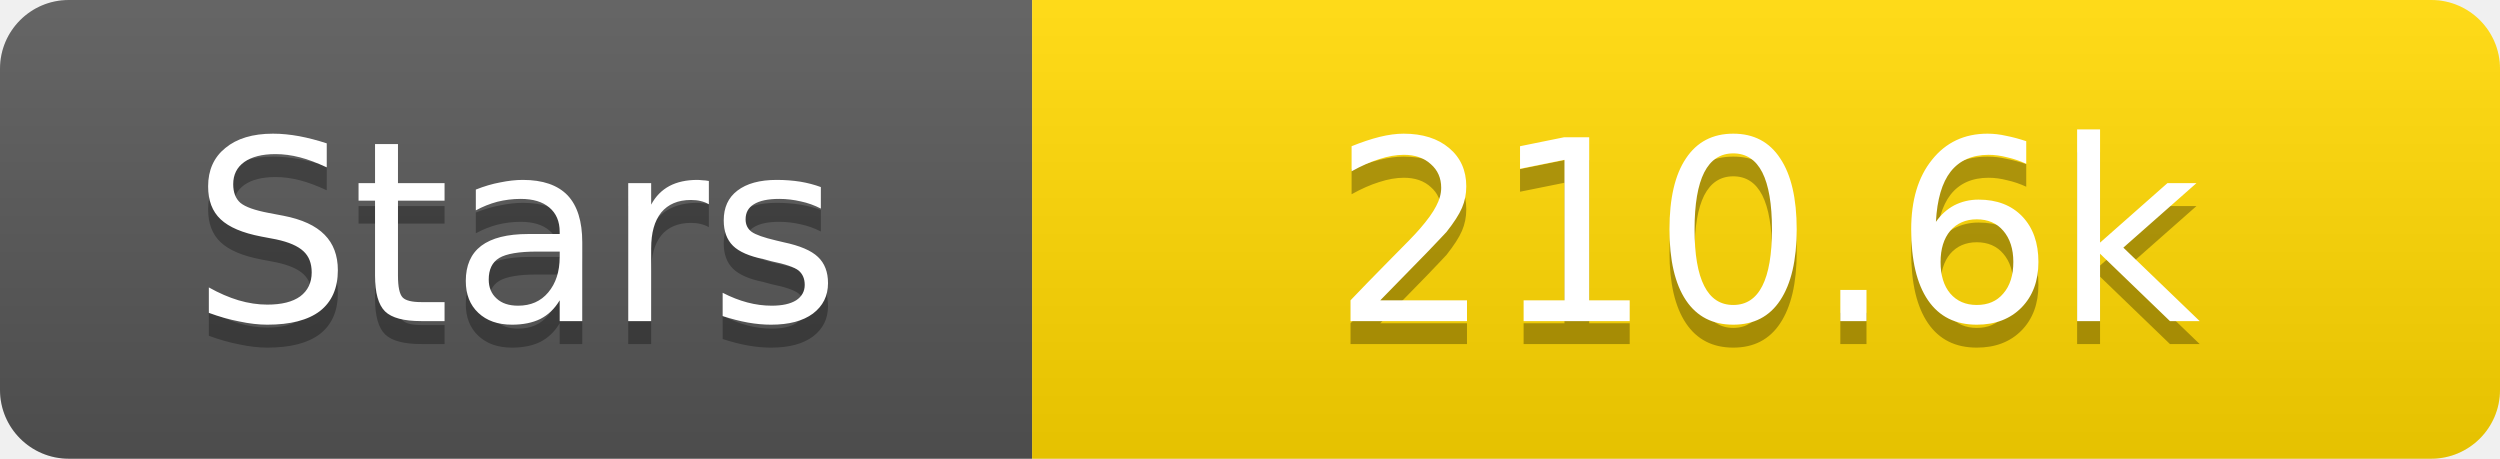
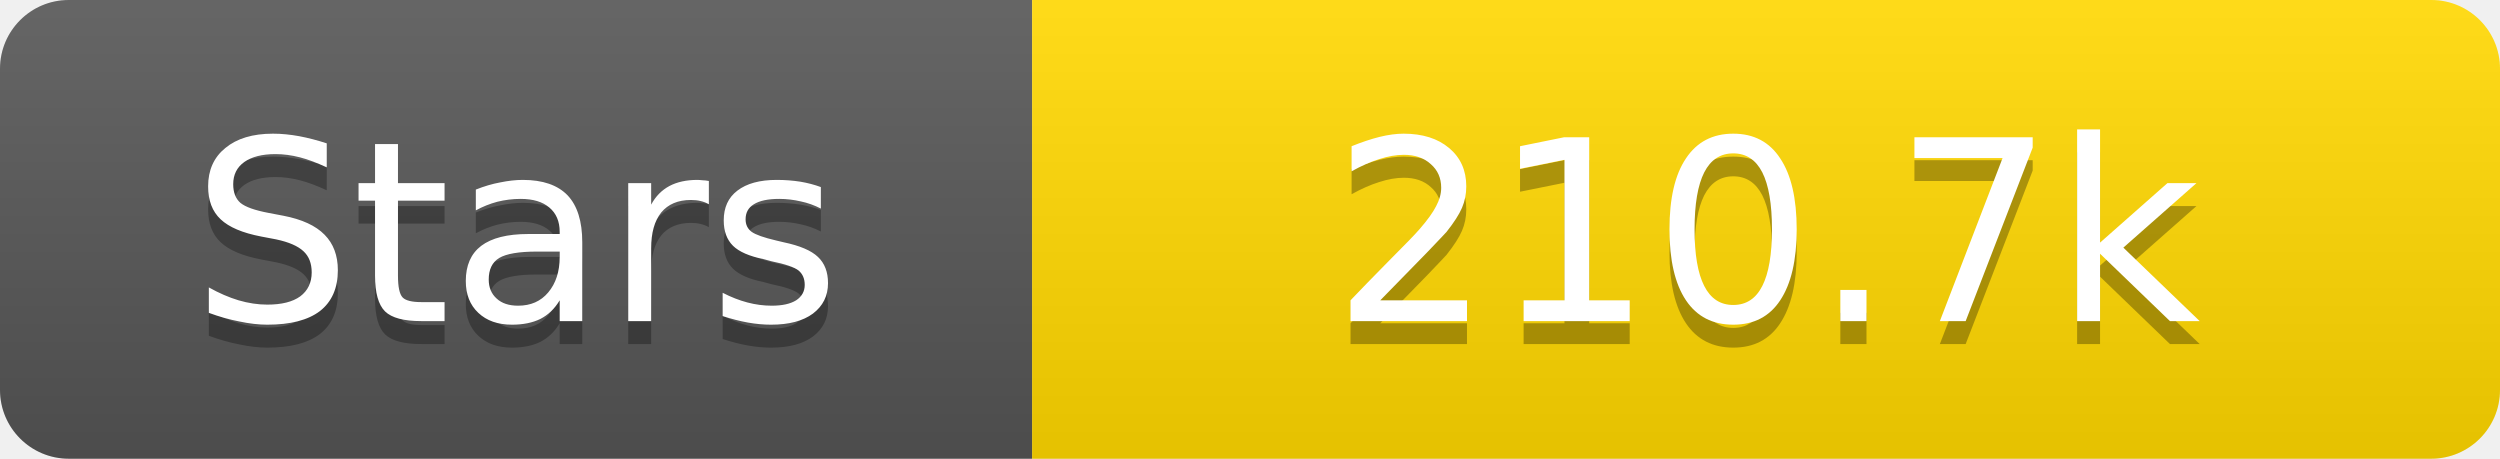
<svg xmlns="http://www.w3.org/2000/svg" width="109" height="20">
  <linearGradient id="s" x2="0" y2="100%">
    <stop offset="0" stop-color="#fff" stop-opacity=".1" />
    <stop offset="1" stop-opacity=".1" />
  </linearGradient>
  <clipPath id="r">
    <rect width="109" height="20" rx="3" fill="#fff" />
  </clipPath>
  <g clip-path="url(#r)">
    <rect width="45" height="20" fill="#555" />
    <rect x="45" width="64" height="20" fill="#ffd700" />
    <rect width="109" height="20" fill="url(#s)" />
  </g>
  <g fill="#fff" text-anchor="middle" font-family="Verdana,Geneva,DejaVu Sans,sans-serif" text-rendering="geometricPrecision" font-size="11">
    <text x="22.5" y="15" fill="#010101" fill-opacity=".3">Stars</text>
    <text x="22.5" y="14">Stars</text>
-     <text x="77.0" y="15" fill="#010101" fill-opacity=".3">210.6k</text>
-     <text x="77.0" y="14">210.6k</text>
+     <text x="77.0" y="15" fill="#010101" fill-opacity=".3">210.7k</text>
+     <text x="77.0" y="14">210.7k</text>
  </g>
</svg>
